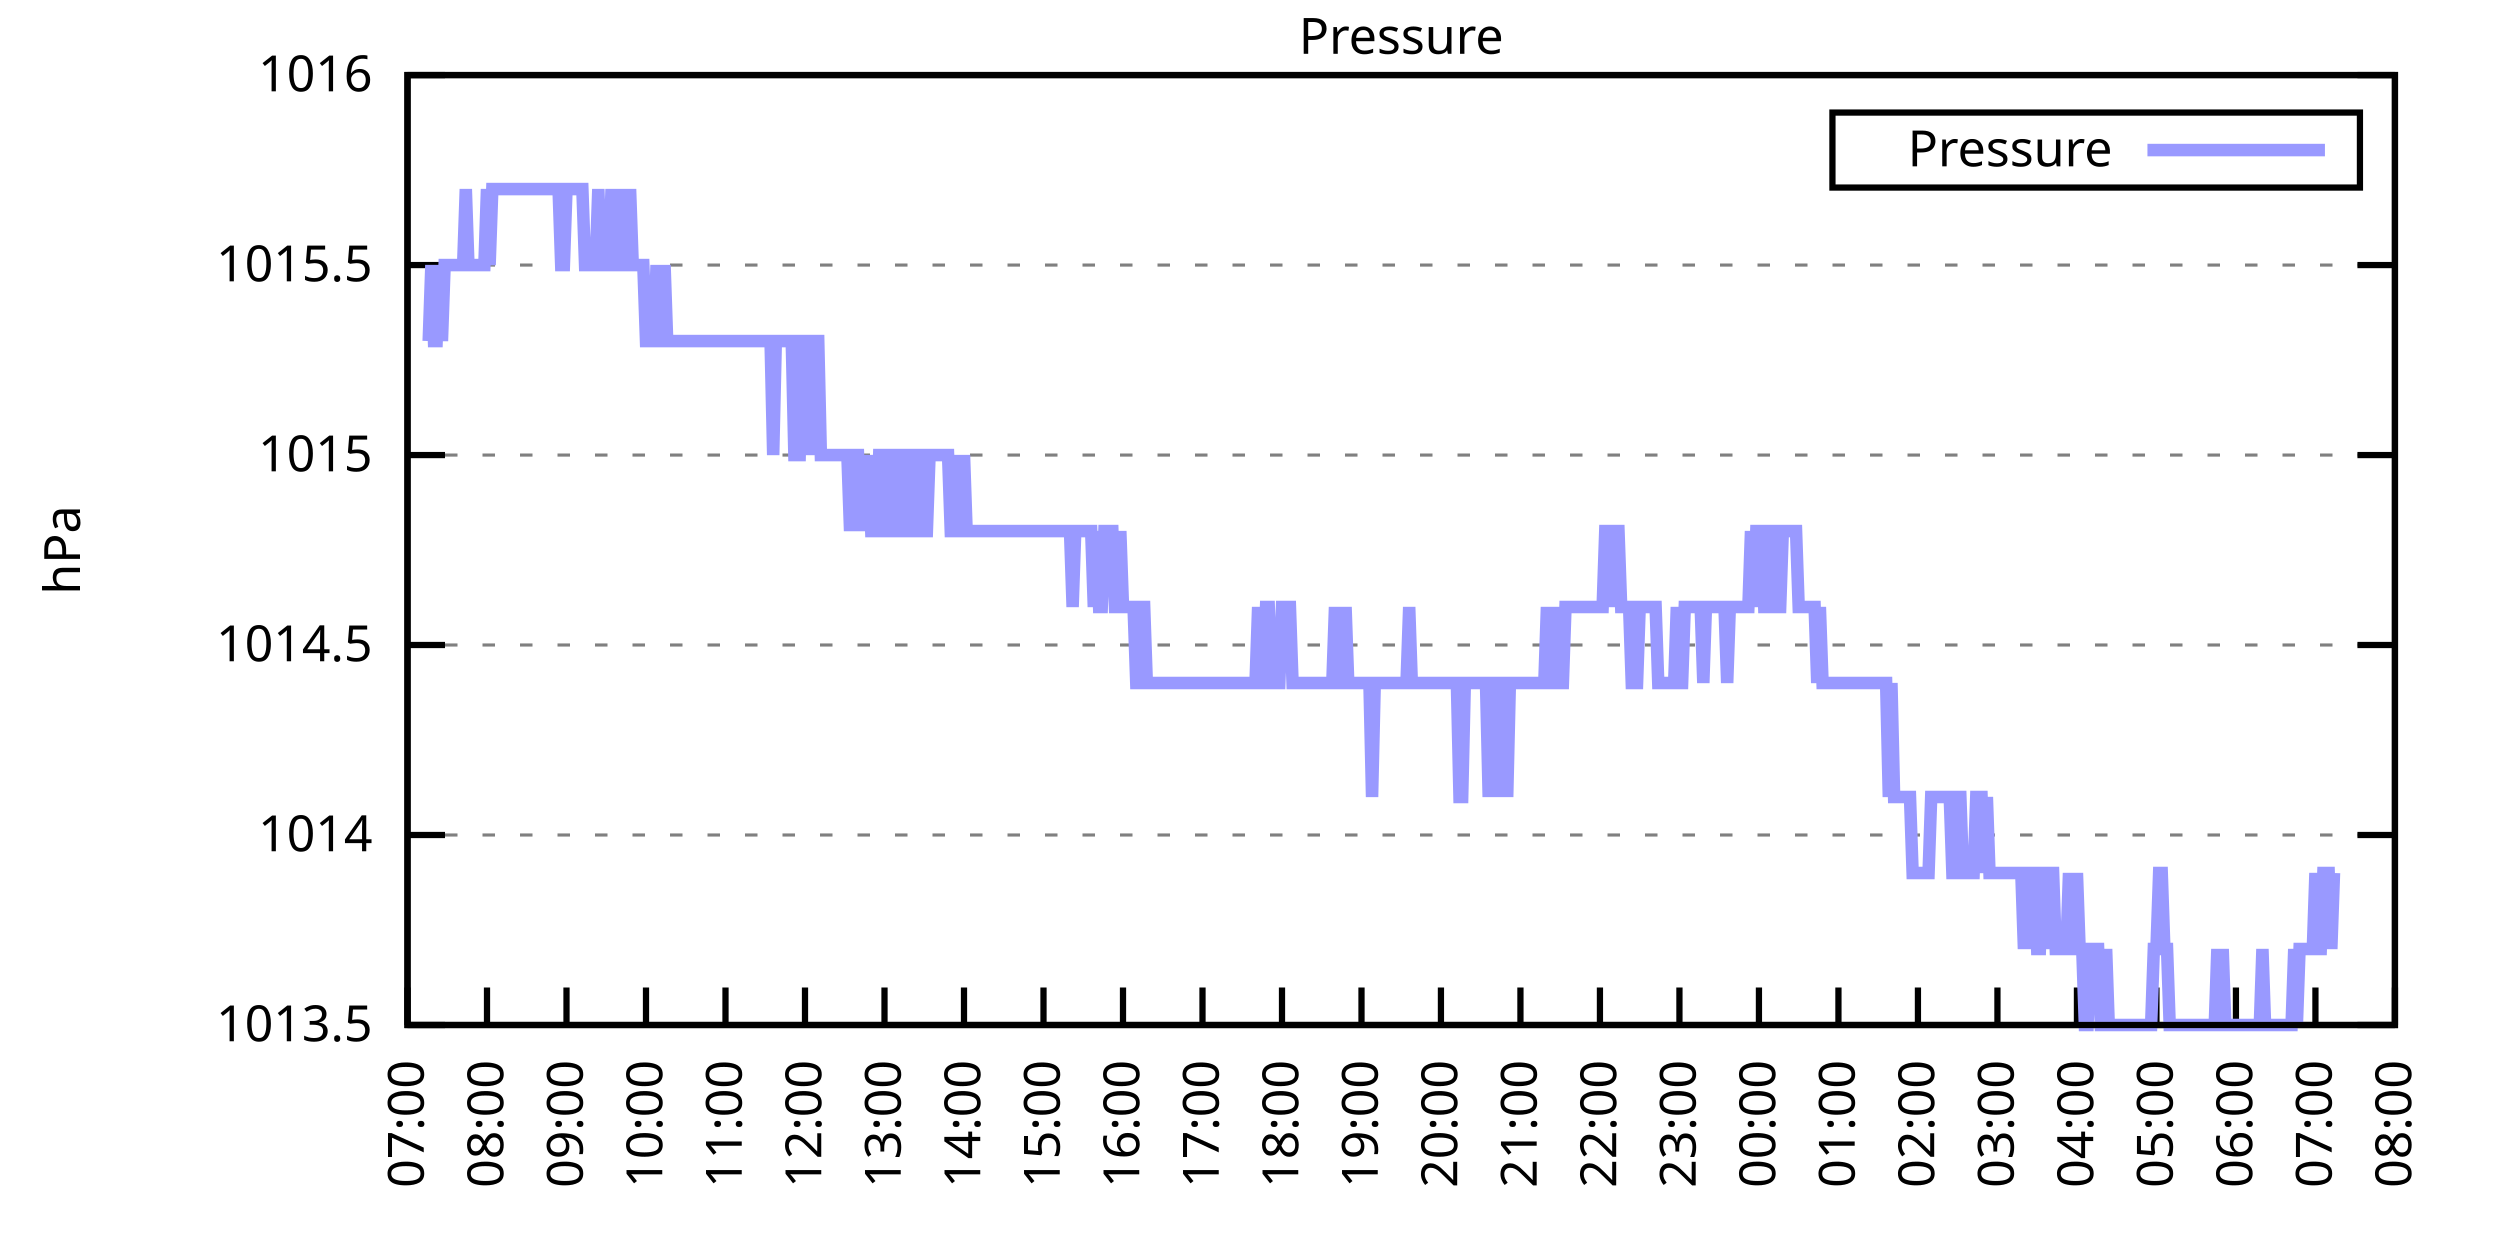
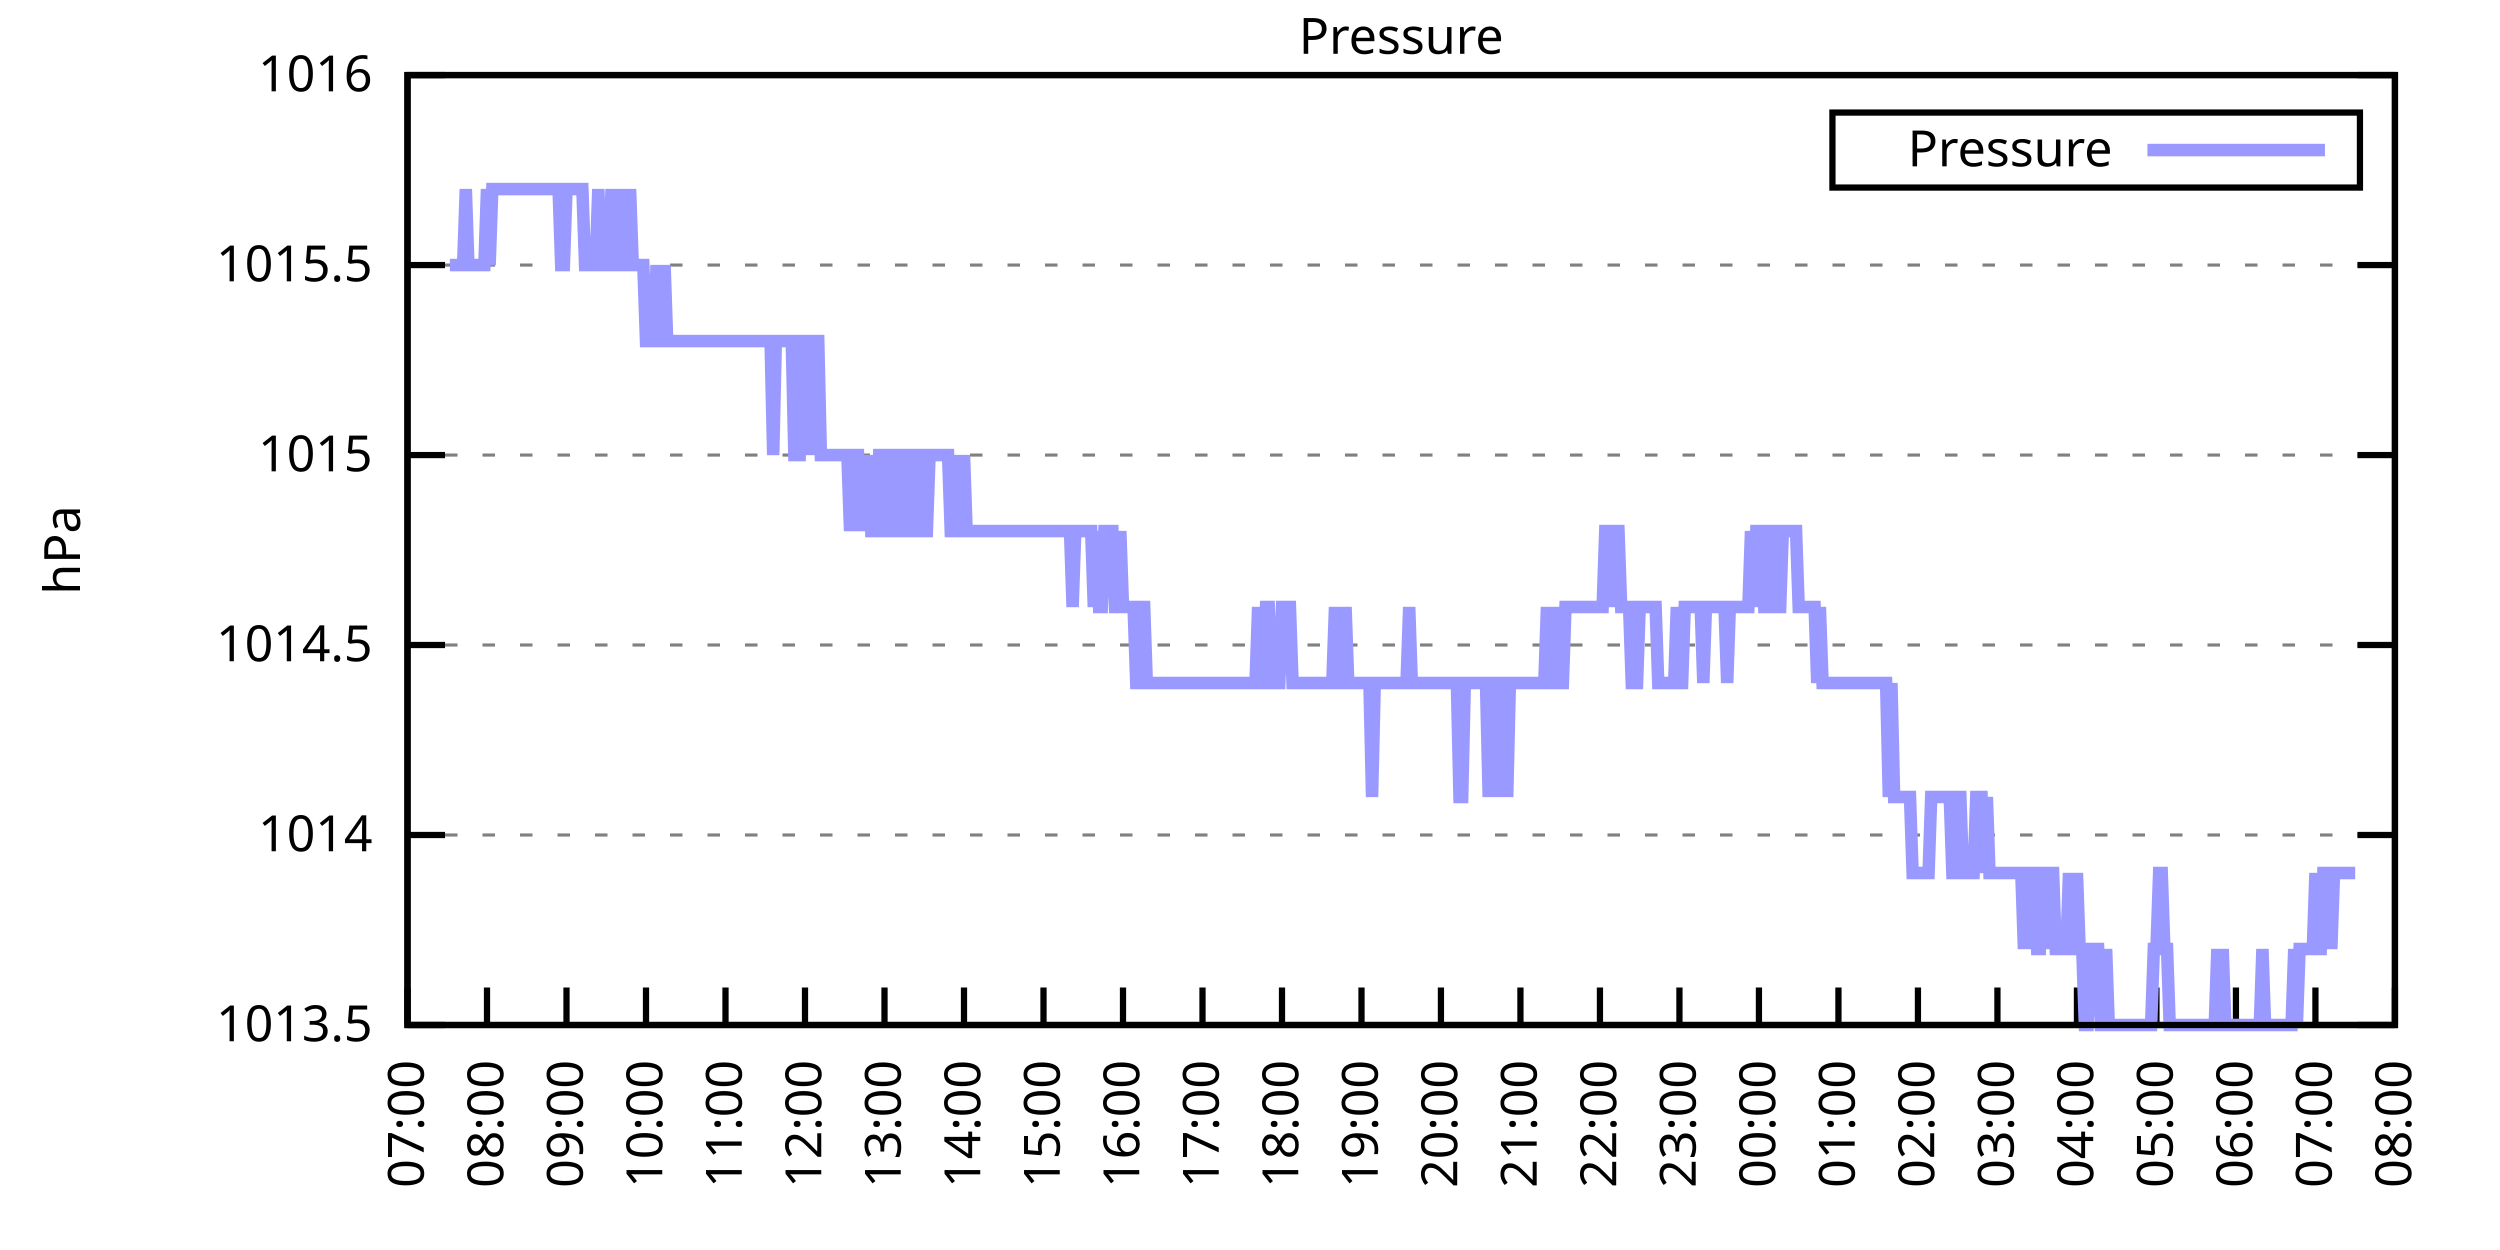
<svg xmlns="http://www.w3.org/2000/svg" xmlns:xlink="http://www.w3.org/1999/xlink" width="400" height="200" viewBox="0 0 400 200">
  <g id="gnuplot_canvas">
    <rect x="0" y="0" width="400" height="200" fill="none" />
    <defs>
      <circle id="gpDot" r="0.5" stroke-width="0.5" stroke="currentColor" />
      <path id="gpPt0" stroke-width="0.333" stroke="currentColor" d="M-1,0 h2 M0,-1 v2" />
      <path id="gpPt1" stroke-width="0.333" stroke="currentColor" d="M-1,-1 L1,1 M1,-1 L-1,1" />
      <path id="gpPt2" stroke-width="0.333" stroke="currentColor" d="M-1,0 L1,0 M0,-1 L0,1 M-1,-1 L1,1 M-1,1 L1,-1" />
      <rect id="gpPt3" stroke-width="0.333" stroke="currentColor" x="-1" y="-1" width="2" height="2" />
      <rect id="gpPt4" stroke-width="0.333" stroke="currentColor" fill="currentColor" x="-1" y="-1" width="2" height="2" />
      <circle id="gpPt5" stroke-width="0.333" stroke="currentColor" cx="0" cy="0" r="1" />
      <use xlink:href="#gpPt5" id="gpPt6" fill="currentColor" stroke="none" />
      <path id="gpPt7" stroke-width="0.333" stroke="currentColor" d="M0,-1.33 L-1.33,0.67 L1.33,0.67 z" />
      <use xlink:href="#gpPt7" id="gpPt8" fill="currentColor" stroke="none" />
      <use xlink:href="#gpPt7" id="gpPt9" stroke="currentColor" transform="rotate(180)" />
      <use xlink:href="#gpPt9" id="gpPt10" fill="currentColor" stroke="none" />
      <use xlink:href="#gpPt3" id="gpPt11" stroke="currentColor" transform="rotate(45)" />
      <use xlink:href="#gpPt11" id="gpPt12" fill="currentColor" stroke="none" />
      <path id="gpPt13" stroke-width="0.333" stroke="currentColor" d="M0,1.330 L1.265,0.411 L0.782,-1.067 L-0.782,-1.076 L-1.265,0.411 z" />
      <use xlink:href="#gpPt13" id="gpPt14" fill="currentColor" stroke="none" />
      <filter id="textbox" filterUnits="objectBoundingBox" x="0" y="0" height="1" width="1">
        <feFlood flood-color="white" flood-opacity="1" result="bgnd" />
        <feComposite in="SourceGraphic" in2="bgnd" operator="atop" />
      </filter>
      <filter id="greybox" filterUnits="objectBoundingBox" x="0" y="0" height="1" width="1">
        <feFlood flood-color="lightgrey" flood-opacity="1" result="grey" />
        <feComposite in="SourceGraphic" in2="grey" operator="atop" />
      </filter>
    </defs>
    <g fill="none" color="white" stroke="currentColor" stroke-width="1.00" stroke-linecap="butt" stroke-linejoin="miter">
</g>
    <g fill="none" color="black" stroke="currentColor" stroke-width="1.00" stroke-linecap="butt" stroke-linejoin="miter">
      <g stroke="none" shape-rendering="crispEdges">
        <polygon fill="rgb(255, 255, 255)" points="65.20,164.00 383.18,164.00 383.18,12.02 65.20,12.02 " />
      </g>
    </g>
    <g fill="none" color="black" stroke="currentColor" stroke-width="1.00" stroke-linecap="butt" stroke-linejoin="miter">
</g>
    <g fill="none" color="black" stroke="black" stroke-width="0.50" stroke-linecap="butt" stroke-linejoin="miter">
</g>
    <g fill="none" color="gray" stroke="currentColor" stroke-width="0.50" stroke-linecap="butt" stroke-linejoin="miter">
      <path stroke="gray" stroke-dasharray="2,4" class="gridline" d="M65.20,164.00 L383.19,164.00  " />
    </g>
    <g fill="none" color="gray" stroke="gray" stroke-width="1.00" stroke-linecap="butt" stroke-linejoin="miter">
</g>
    <g fill="none" color="black" stroke="currentColor" stroke-width="1.00" stroke-linecap="butt" stroke-linejoin="miter">
      <path stroke="black" d="M65.20,164.00 L71.20,164.00 M383.19,164.00 L377.19,164.00  " />
      <g transform="translate(59.60,166.60)" stroke="none" fill="black" font-family="Sans" font-size="8.00" text-anchor="end">
        <text>
          <tspan font-family="Sans"> 1013.5</tspan>
        </text>
      </g>
    </g>
    <g fill="none" color="black" stroke="currentColor" stroke-width="1.00" stroke-linecap="butt" stroke-linejoin="miter">
</g>
    <g fill="none" color="black" stroke="black" stroke-width="0.50" stroke-linecap="butt" stroke-linejoin="miter">
</g>
    <g fill="none" color="gray" stroke="currentColor" stroke-width="0.50" stroke-linecap="butt" stroke-linejoin="miter">
      <path stroke="gray" stroke-dasharray="2,4" class="gridline" d="M65.20,133.60 L383.19,133.60  " />
    </g>
    <g fill="none" color="gray" stroke="gray" stroke-width="1.00" stroke-linecap="butt" stroke-linejoin="miter">
</g>
    <g fill="none" color="black" stroke="currentColor" stroke-width="1.00" stroke-linecap="butt" stroke-linejoin="miter">
      <path stroke="black" d="M65.20,133.60 L71.20,133.60 M383.19,133.60 L377.19,133.60  " />
      <g transform="translate(59.60,136.20)" stroke="none" fill="black" font-family="Sans" font-size="8.00" text-anchor="end">
        <text>
          <tspan font-family="Sans"> 1014</tspan>
        </text>
      </g>
    </g>
    <g fill="none" color="black" stroke="currentColor" stroke-width="1.00" stroke-linecap="butt" stroke-linejoin="miter">
</g>
    <g fill="none" color="black" stroke="black" stroke-width="0.50" stroke-linecap="butt" stroke-linejoin="miter">
</g>
    <g fill="none" color="gray" stroke="currentColor" stroke-width="0.50" stroke-linecap="butt" stroke-linejoin="miter">
      <path stroke="gray" stroke-dasharray="2,4" class="gridline" d="M65.20,103.20 L383.19,103.20  " />
    </g>
    <g fill="none" color="gray" stroke="gray" stroke-width="1.00" stroke-linecap="butt" stroke-linejoin="miter">
</g>
    <g fill="none" color="black" stroke="currentColor" stroke-width="1.00" stroke-linecap="butt" stroke-linejoin="miter">
      <path stroke="black" d="M65.20,103.20 L71.20,103.20 M383.19,103.20 L377.19,103.20  " />
      <g transform="translate(59.60,105.80)" stroke="none" fill="black" font-family="Sans" font-size="8.00" text-anchor="end">
        <text>
          <tspan font-family="Sans"> 1014.5</tspan>
        </text>
      </g>
    </g>
    <g fill="none" color="black" stroke="currentColor" stroke-width="1.00" stroke-linecap="butt" stroke-linejoin="miter">
</g>
    <g fill="none" color="black" stroke="black" stroke-width="0.50" stroke-linecap="butt" stroke-linejoin="miter">
</g>
    <g fill="none" color="gray" stroke="currentColor" stroke-width="0.50" stroke-linecap="butt" stroke-linejoin="miter">
      <path stroke="gray" stroke-dasharray="2,4" class="gridline" d="M65.20,72.81 L383.19,72.81  " />
    </g>
    <g fill="none" color="gray" stroke="gray" stroke-width="1.00" stroke-linecap="butt" stroke-linejoin="miter">
</g>
    <g fill="none" color="black" stroke="currentColor" stroke-width="1.00" stroke-linecap="butt" stroke-linejoin="miter">
      <path stroke="black" d="M65.20,72.81 L71.20,72.81 M383.19,72.81 L377.19,72.81  " />
      <g transform="translate(59.60,75.41)" stroke="none" fill="black" font-family="Sans" font-size="8.00" text-anchor="end">
        <text>
          <tspan font-family="Sans"> 1015</tspan>
        </text>
      </g>
    </g>
    <g fill="none" color="black" stroke="currentColor" stroke-width="1.00" stroke-linecap="butt" stroke-linejoin="miter">
</g>
    <g fill="none" color="black" stroke="black" stroke-width="0.50" stroke-linecap="butt" stroke-linejoin="miter">
</g>
    <g fill="none" color="gray" stroke="currentColor" stroke-width="0.50" stroke-linecap="butt" stroke-linejoin="miter">
      <path stroke="gray" stroke-dasharray="2,4" class="gridline" d="M65.20,42.41 L383.19,42.41  " />
    </g>
    <g fill="none" color="gray" stroke="gray" stroke-width="1.00" stroke-linecap="butt" stroke-linejoin="miter">
</g>
    <g fill="none" color="black" stroke="currentColor" stroke-width="1.00" stroke-linecap="butt" stroke-linejoin="miter">
      <path stroke="black" d="M65.20,42.41 L71.20,42.41 M383.19,42.41 L377.19,42.41  " />
      <g transform="translate(59.60,45.01)" stroke="none" fill="black" font-family="Sans" font-size="8.00" text-anchor="end">
        <text>
          <tspan font-family="Sans"> 1015.5</tspan>
        </text>
      </g>
    </g>
    <g fill="none" color="black" stroke="currentColor" stroke-width="1.00" stroke-linecap="butt" stroke-linejoin="miter">
</g>
    <g fill="none" color="black" stroke="black" stroke-width="0.50" stroke-linecap="butt" stroke-linejoin="miter">
</g>
    <g fill="none" color="gray" stroke="currentColor" stroke-width="0.50" stroke-linecap="butt" stroke-linejoin="miter">
      <path stroke="gray" stroke-dasharray="2,4" class="gridline" d="M65.20,12.01 L383.19,12.01  " />
    </g>
    <g fill="none" color="gray" stroke="gray" stroke-width="1.00" stroke-linecap="butt" stroke-linejoin="miter">
</g>
    <g fill="none" color="black" stroke="currentColor" stroke-width="1.00" stroke-linecap="butt" stroke-linejoin="miter">
      <path stroke="black" d="M65.20,12.01 L71.20,12.01 M383.19,12.01 L377.19,12.01  " />
      <g transform="translate(59.60,14.61)" stroke="none" fill="black" font-family="Sans" font-size="8.00" text-anchor="end">
        <text>
          <tspan font-family="Sans"> 1016</tspan>
        </text>
      </g>
    </g>
    <g fill="none" color="black" stroke="currentColor" stroke-width="1.00" stroke-linecap="butt" stroke-linejoin="miter">
      <path stroke="black" d="M65.20,164.00 L65.20,158.00  " />
      <g transform="translate(67.80,169.60) rotate(270.00)" stroke="none" fill="black" font-family="Sans" font-size="8.00" text-anchor="end">
        <text>
          <tspan font-family="Sans">07:00</tspan>
        </text>
      </g>
    </g>
    <g fill="none" color="black" stroke="currentColor" stroke-width="1.00" stroke-linecap="butt" stroke-linejoin="miter">
      <path stroke="black" d="M77.92,164.00 L77.92,158.00  " />
      <g transform="translate(80.52,169.60) rotate(270.00)" stroke="none" fill="black" font-family="Sans" font-size="8.00" text-anchor="end">
        <text>
          <tspan font-family="Sans">08:00</tspan>
        </text>
      </g>
    </g>
    <g fill="none" color="black" stroke="currentColor" stroke-width="1.00" stroke-linecap="butt" stroke-linejoin="miter">
      <path stroke="black" d="M90.64,164.00 L90.64,158.00  " />
      <g transform="translate(93.24,169.60) rotate(270.00)" stroke="none" fill="black" font-family="Sans" font-size="8.00" text-anchor="end">
        <text>
          <tspan font-family="Sans">09:00</tspan>
        </text>
      </g>
    </g>
    <g fill="none" color="black" stroke="currentColor" stroke-width="1.00" stroke-linecap="butt" stroke-linejoin="miter">
      <path stroke="black" d="M103.36,164.00 L103.36,158.00  " />
      <g transform="translate(105.96,169.60) rotate(270.00)" stroke="none" fill="black" font-family="Sans" font-size="8.00" text-anchor="end">
        <text>
          <tspan font-family="Sans">10:00</tspan>
        </text>
      </g>
    </g>
    <g fill="none" color="black" stroke="currentColor" stroke-width="1.00" stroke-linecap="butt" stroke-linejoin="miter">
      <path stroke="black" d="M116.08,164.00 L116.08,158.00  " />
      <g transform="translate(118.68,169.60) rotate(270.00)" stroke="none" fill="black" font-family="Sans" font-size="8.00" text-anchor="end">
        <text>
          <tspan font-family="Sans">11:00</tspan>
        </text>
      </g>
    </g>
    <g fill="none" color="black" stroke="currentColor" stroke-width="1.00" stroke-linecap="butt" stroke-linejoin="miter">
      <path stroke="black" d="M128.80,164.00 L128.80,158.00  " />
      <g transform="translate(131.40,169.60) rotate(270.00)" stroke="none" fill="black" font-family="Sans" font-size="8.00" text-anchor="end">
        <text>
          <tspan font-family="Sans">12:00</tspan>
        </text>
      </g>
    </g>
    <g fill="none" color="black" stroke="currentColor" stroke-width="1.00" stroke-linecap="butt" stroke-linejoin="miter">
      <path stroke="black" d="M141.52,164.00 L141.52,158.00  " />
      <g transform="translate(144.12,169.60) rotate(270.00)" stroke="none" fill="black" font-family="Sans" font-size="8.00" text-anchor="end">
        <text>
          <tspan font-family="Sans">13:00</tspan>
        </text>
      </g>
    </g>
    <g fill="none" color="black" stroke="currentColor" stroke-width="1.00" stroke-linecap="butt" stroke-linejoin="miter">
      <path stroke="black" d="M154.24,164.00 L154.24,158.00  " />
      <g transform="translate(156.84,169.60) rotate(270.00)" stroke="none" fill="black" font-family="Sans" font-size="8.00" text-anchor="end">
        <text>
          <tspan font-family="Sans">14:00</tspan>
        </text>
      </g>
    </g>
    <g fill="none" color="black" stroke="currentColor" stroke-width="1.00" stroke-linecap="butt" stroke-linejoin="miter">
      <path stroke="black" d="M166.96,164.00 L166.96,158.00  " />
      <g transform="translate(169.56,169.60) rotate(270.00)" stroke="none" fill="black" font-family="Sans" font-size="8.00" text-anchor="end">
        <text>
          <tspan font-family="Sans">15:00</tspan>
        </text>
      </g>
    </g>
    <g fill="none" color="black" stroke="currentColor" stroke-width="1.00" stroke-linecap="butt" stroke-linejoin="miter">
      <path stroke="black" d="M179.68,164.00 L179.68,158.00  " />
      <g transform="translate(182.28,169.60) rotate(270.00)" stroke="none" fill="black" font-family="Sans" font-size="8.00" text-anchor="end">
        <text>
          <tspan font-family="Sans">16:00</tspan>
        </text>
      </g>
    </g>
    <g fill="none" color="black" stroke="currentColor" stroke-width="1.00" stroke-linecap="butt" stroke-linejoin="miter">
      <path stroke="black" d="M192.40,164.00 L192.40,158.00  " />
      <g transform="translate(195.00,169.60) rotate(270.00)" stroke="none" fill="black" font-family="Sans" font-size="8.00" text-anchor="end">
        <text>
          <tspan font-family="Sans">17:00</tspan>
        </text>
      </g>
    </g>
    <g fill="none" color="black" stroke="currentColor" stroke-width="1.00" stroke-linecap="butt" stroke-linejoin="miter">
      <path stroke="black" d="M205.12,164.00 L205.12,158.00  " />
      <g transform="translate(207.72,169.60) rotate(270.00)" stroke="none" fill="black" font-family="Sans" font-size="8.00" text-anchor="end">
        <text>
          <tspan font-family="Sans">18:00</tspan>
        </text>
      </g>
    </g>
    <g fill="none" color="black" stroke="currentColor" stroke-width="1.00" stroke-linecap="butt" stroke-linejoin="miter">
      <path stroke="black" d="M217.84,164.00 L217.84,158.00  " />
      <g transform="translate(220.44,169.60) rotate(270.00)" stroke="none" fill="black" font-family="Sans" font-size="8.00" text-anchor="end">
        <text>
          <tspan font-family="Sans">19:00</tspan>
        </text>
      </g>
    </g>
    <g fill="none" color="black" stroke="currentColor" stroke-width="1.00" stroke-linecap="butt" stroke-linejoin="miter">
      <path stroke="black" d="M230.55,164.00 L230.55,158.00  " />
      <g transform="translate(233.15,169.60) rotate(270.00)" stroke="none" fill="black" font-family="Sans" font-size="8.00" text-anchor="end">
        <text>
          <tspan font-family="Sans">20:00</tspan>
        </text>
      </g>
    </g>
    <g fill="none" color="black" stroke="currentColor" stroke-width="1.00" stroke-linecap="butt" stroke-linejoin="miter">
      <path stroke="black" d="M243.27,164.00 L243.27,158.00  " />
      <g transform="translate(245.87,169.60) rotate(270.00)" stroke="none" fill="black" font-family="Sans" font-size="8.00" text-anchor="end">
        <text>
          <tspan font-family="Sans">21:00</tspan>
        </text>
      </g>
    </g>
    <g fill="none" color="black" stroke="currentColor" stroke-width="1.00" stroke-linecap="butt" stroke-linejoin="miter">
      <path stroke="black" d="M255.99,164.00 L255.99,158.00  " />
      <g transform="translate(258.59,169.60) rotate(270.00)" stroke="none" fill="black" font-family="Sans" font-size="8.00" text-anchor="end">
        <text>
          <tspan font-family="Sans">22:00</tspan>
        </text>
      </g>
    </g>
    <g fill="none" color="black" stroke="currentColor" stroke-width="1.00" stroke-linecap="butt" stroke-linejoin="miter">
      <path stroke="black" d="M268.71,164.00 L268.71,158.00  " />
      <g transform="translate(271.31,169.60) rotate(270.00)" stroke="none" fill="black" font-family="Sans" font-size="8.00" text-anchor="end">
        <text>
          <tspan font-family="Sans">23:00</tspan>
        </text>
      </g>
    </g>
    <g fill="none" color="black" stroke="currentColor" stroke-width="1.00" stroke-linecap="butt" stroke-linejoin="miter">
      <path stroke="black" d="M281.43,164.00 L281.43,158.00  " />
      <g transform="translate(284.03,169.60) rotate(270.00)" stroke="none" fill="black" font-family="Sans" font-size="8.00" text-anchor="end">
        <text>
          <tspan font-family="Sans">00:00</tspan>
        </text>
      </g>
    </g>
    <g fill="none" color="black" stroke="currentColor" stroke-width="1.00" stroke-linecap="butt" stroke-linejoin="miter">
      <path stroke="black" d="M294.15,164.00 L294.15,158.00  " />
      <g transform="translate(296.75,169.60) rotate(270.00)" stroke="none" fill="black" font-family="Sans" font-size="8.00" text-anchor="end">
        <text>
          <tspan font-family="Sans">01:00</tspan>
        </text>
      </g>
    </g>
    <g fill="none" color="black" stroke="currentColor" stroke-width="1.00" stroke-linecap="butt" stroke-linejoin="miter">
      <path stroke="black" d="M306.87,164.00 L306.87,158.00  " />
      <g transform="translate(309.47,169.60) rotate(270.00)" stroke="none" fill="black" font-family="Sans" font-size="8.00" text-anchor="end">
        <text>
          <tspan font-family="Sans">02:00</tspan>
        </text>
      </g>
    </g>
    <g fill="none" color="black" stroke="currentColor" stroke-width="1.00" stroke-linecap="butt" stroke-linejoin="miter">
      <path stroke="black" d="M319.59,164.00 L319.59,158.00  " />
      <g transform="translate(322.19,169.60) rotate(270.00)" stroke="none" fill="black" font-family="Sans" font-size="8.00" text-anchor="end">
        <text>
          <tspan font-family="Sans">03:00</tspan>
        </text>
      </g>
    </g>
    <g fill="none" color="black" stroke="currentColor" stroke-width="1.00" stroke-linecap="butt" stroke-linejoin="miter">
      <path stroke="black" d="M332.31,164.00 L332.31,158.00  " />
      <g transform="translate(334.91,169.60) rotate(270.00)" stroke="none" fill="black" font-family="Sans" font-size="8.00" text-anchor="end">
        <text>
          <tspan font-family="Sans">04:00</tspan>
        </text>
      </g>
    </g>
    <g fill="none" color="black" stroke="currentColor" stroke-width="1.00" stroke-linecap="butt" stroke-linejoin="miter">
      <path stroke="black" d="M345.03,164.00 L345.03,158.00  " />
      <g transform="translate(347.63,169.60) rotate(270.00)" stroke="none" fill="black" font-family="Sans" font-size="8.00" text-anchor="end">
        <text>
          <tspan font-family="Sans">05:00</tspan>
        </text>
      </g>
    </g>
    <g fill="none" color="black" stroke="currentColor" stroke-width="1.00" stroke-linecap="butt" stroke-linejoin="miter">
      <path stroke="black" d="M357.75,164.00 L357.75,158.00  " />
      <g transform="translate(360.35,169.60) rotate(270.00)" stroke="none" fill="black" font-family="Sans" font-size="8.00" text-anchor="end">
        <text>
          <tspan font-family="Sans">06:00</tspan>
        </text>
      </g>
    </g>
    <g fill="none" color="black" stroke="currentColor" stroke-width="1.00" stroke-linecap="butt" stroke-linejoin="miter">
      <path stroke="black" d="M370.47,164.00 L370.47,158.00  " />
      <g transform="translate(373.07,169.60) rotate(270.00)" stroke="none" fill="black" font-family="Sans" font-size="8.00" text-anchor="end">
        <text>
          <tspan font-family="Sans">07:00</tspan>
        </text>
      </g>
    </g>
    <g fill="none" color="black" stroke="currentColor" stroke-width="1.00" stroke-linecap="butt" stroke-linejoin="miter">
      <path stroke="black" d="M383.19,164.00 L383.19,158.00  " />
      <g transform="translate(385.79,169.60) rotate(270.00)" stroke="none" fill="black" font-family="Sans" font-size="8.00" text-anchor="end">
        <text>
          <tspan font-family="Sans">08:00</tspan>
        </text>
      </g>
    </g>
    <g fill="none" color="black" stroke="currentColor" stroke-width="1.00" stroke-linecap="butt" stroke-linejoin="miter">
</g>
    <g fill="none" color="black" stroke="currentColor" stroke-width="1.00" stroke-linecap="butt" stroke-linejoin="miter">
      <path stroke="black" d="M65.20,12.01 L65.20,164.00 L383.19,164.00 L383.19,12.01 L65.20,12.01 Z  " />
    </g>
    <g fill="none" color="black" stroke="currentColor" stroke-width="1.00" stroke-linecap="butt" stroke-linejoin="miter">
</g>
    <g fill="none" color="black" stroke="currentColor" stroke-width="1.00" stroke-linecap="butt" stroke-linejoin="miter">
      <path stroke="black" d="M293.19,30.01 L293.19,18.01 L377.59,18.01 L377.59,30.01 L293.19,30.01 Z  " />
    </g>
    <g id="Pressure_plot_1">
      <g fill="none" color="white" stroke="black" stroke-width="2.00" stroke-linecap="butt" stroke-linejoin="miter">
</g>
      <g fill="none" color="black" stroke="currentColor" stroke-width="2.00" stroke-linecap="butt" stroke-linejoin="miter">
        <g transform="translate(337.99,26.61)" stroke="none" fill="black" font-family="Sans" font-size="8.00" text-anchor="end">
          <text>
            <tspan font-family="Sans">Pressure</tspan>
          </text>
        </g>
      </g>
      <g fill="none" color="black" stroke="currentColor" stroke-width="2.00" stroke-linecap="butt" stroke-linejoin="miter">
-         <path stroke="rgb(153, 153, 255)" d="M343.59,24.01 L371.99,24.01 M68.59,54.57 L69.02,42.41 L69.44,54.57 L69.86,54.57 L70.29,42.41 L70.71,54.57   L71.14,42.41 L71.56,42.41 L71.98,42.41 L72.41,42.41 L72.83,42.41 L73.26,42.41 L73.68,42.41 L74.10,42.41   L74.53,30.25 L74.95,42.41 L75.38,42.41 L75.80,42.41 L76.22,42.41 L76.65,42.41 L77.07,42.41 L77.50,42.41   L77.92,30.25 L78.34,42.41 L78.77,30.25 L79.19,30.25 L79.62,30.25 L80.04,30.25 L80.46,30.25 L80.89,30.25   L81.31,30.25 L81.74,30.25 L82.16,30.25 L82.58,30.25 L83.01,30.25 L83.43,30.25 L83.86,30.25 L84.28,30.25   L84.70,30.25 L85.13,30.25 L85.55,30.25 L85.98,30.25 L86.40,30.25 L86.82,30.25 L87.25,30.25 L87.67,30.25   L88.10,30.25 L88.52,30.25 L88.94,30.25 L89.37,30.25 L89.79,42.41 L90.22,42.41 L90.64,30.25 L91.06,30.25   L91.49,30.25 L91.91,30.25 L92.34,30.25 L92.76,30.25 L93.18,30.25 L93.61,42.41 L94.03,42.41 L94.46,42.41   L94.88,42.41 L95.30,42.41 L95.73,30.25 L96.15,42.41 L96.58,42.41 L97.00,42.41 L97.42,42.41 L97.85,30.25   L98.27,42.41 L98.69,30.25 L99.12,42.41 L99.54,42.41 L99.97,30.25 L100.39,42.41 L100.81,30.25 L101.24,42.41   L101.66,42.41 L102.09,42.41 L102.51,42.41 L102.93,42.41 L103.36,54.57 L103.78,54.57 L104.21,54.57 L104.63,54.57   L105.05,42.41 L105.48,54.57 L105.90,54.57 L106.33,42.41 L106.75,54.57 L107.17,54.57 L107.60,54.57 L108.02,54.57   L108.45,54.57 L108.87,54.57 L109.29,54.57 L109.72,54.57 L110.14,54.57 L110.57,54.57 L110.99,54.57 L111.41,54.57   L111.84,54.57 L112.26,54.57 L112.69,54.57 L113.11,54.57 L113.53,54.57 L113.96,54.57 L114.38,54.57 L114.81,54.57   L115.23,54.57 L115.65,54.57 L116.08,54.57 L116.50,54.57 L116.93,54.57 L117.35,54.57 L117.77,54.57 L118.20,54.57   L118.62,54.57 L119.05,54.57 L119.47,54.57 L119.89,54.57 L120.32,54.57 L120.74,54.57 L121.17,54.57 L121.59,54.57   L122.01,54.57 L122.44,54.57 L122.86,54.57 L123.29,54.57 L123.71,72.81 L124.13,54.57 L124.56,54.57 L124.98,54.57   L125.41,54.57 L125.83,54.57 L126.25,54.57 L126.68,54.57 L127.10,72.81 L127.53,72.81 L127.95,72.81 L128.37,54.57   L128.80,54.57 L129.22,72.81 L129.65,54.57 L130.07,72.81 L130.49,54.57 L130.92,54.57 L131.34,72.81 L131.77,72.81   L132.19,72.81 L132.61,72.81 L133.04,72.81 L133.46,72.81 L133.89,72.81 L134.31,72.81 L134.73,72.81 L135.16,72.81   L135.58,72.81 L136.01,84.97 L136.43,72.81 L136.85,72.81 L137.28,72.81 L137.70,84.97 L138.13,72.81 L138.55,84.97   L138.97,72.81 L139.40,84.97 L139.82,84.97 L140.25,84.97 L140.67,72.81 L141.09,72.81 L141.52,84.97 L141.94,84.97   L142.37,72.81 L142.79,72.81 L143.21,72.81 L143.64,84.97 L144.06,84.97 L144.49,72.81 L144.91,72.81 L145.33,72.81   L145.76,84.97 L146.18,84.97 L146.61,72.81 L147.03,72.81 L147.45,72.81 L147.88,84.97 L148.30,84.97 L148.73,72.81   L149.15,72.81 L149.57,72.81 L150.00,72.81 L150.42,72.81 L150.85,72.81 L151.27,72.81 L151.69,72.81 L152.12,84.97   L152.54,84.97 L152.97,72.81 L153.39,84.97 L153.81,84.97 L154.24,72.81 L154.66,84.97 L155.09,84.97 L155.51,84.97   L155.93,84.97 L156.36,84.97 L156.78,84.97 L157.21,84.97 L157.63,84.97 L158.05,84.97 L158.48,84.97 L158.90,84.97   L159.33,84.97 L159.75,84.97 L160.17,84.97 L160.60,84.97 L161.02,84.97 L161.44,84.97 L161.87,84.97 L162.29,84.97   L162.72,84.97 L163.14,84.97 L163.56,84.97 L163.99,84.97 L164.41,84.97 L164.84,84.97 L165.26,84.97 L165.68,84.97   L166.11,84.97 L166.53,84.97 L166.96,84.97 L167.38,84.97 L167.80,84.97 L168.23,84.97 L168.65,84.97 L169.08,84.97   L169.50,84.97 L169.92,84.97 L170.35,84.97 L170.77,84.97 L171.20,84.97 L171.62,97.12 L172.04,84.97 L172.47,84.97   L172.89,84.97 L173.32,84.97 L173.74,84.97 L174.16,84.97 L174.59,84.97 L175.01,97.12 L175.44,84.97 L175.86,97.12   L176.28,97.12 L176.71,84.97 L177.13,84.97 L177.56,84.97 L177.98,84.97 L178.40,97.12 L178.83,97.12 L179.25,84.97   L179.68,97.12 L180.10,97.12 L180.52,97.12 L180.95,97.12 L181.37,97.12 L181.80,109.28 L182.22,109.28 L182.64,97.12   L183.07,97.12 L183.49,109.28 L183.92,109.28 L184.34,109.28 L184.76,109.28 L185.19,109.28 L185.61,109.28 L186.04,109.28   L186.46,109.28 L186.88,109.28 L187.31,109.28 L187.73,109.28 L188.16,109.28 L188.58,109.28 L189.00,109.28 L189.43,109.28   L189.85,109.28 L190.28,109.28 L190.70,109.28 L191.12,109.28 L191.55,109.28 L191.97,109.28 L192.40,109.28 L192.82,109.28   L193.24,109.28 L193.67,109.28 L194.09,109.28 L194.52,109.28 L194.94,109.28 L195.36,109.28 L195.79,109.28 L196.21,109.28   L196.64,109.28 L197.06,109.28 L197.48,109.28 L197.91,109.28 L198.33,109.28 L198.76,109.28 L199.18,109.28 L199.60,109.28   L200.03,109.28 L200.45,109.28 L200.88,109.28 L201.30,97.12 L201.72,109.28 L202.15,109.28 L202.57,97.12 L203.00,97.12   L203.42,109.28 L203.84,109.28 L204.27,109.28 L204.69,109.28 L205.12,97.12 L205.54,97.12 L205.96,97.12 L206.39,97.12   L206.81,109.28 L207.24,109.28 L207.66,109.28 L208.08,109.28 L208.51,109.28 L208.93,109.28 L209.36,109.28 L209.78,109.28   L210.20,109.28 L210.63,109.28 L211.05,109.28 L211.48,109.28 L211.90,109.28 L212.32,109.28 L212.75,109.28 L213.17,109.28   L213.60,97.12 L214.02,109.28 L214.44,109.28 L214.87,109.28 L215.29,97.12 L215.72,109.28 L216.14,109.28 L216.56,109.28   L216.99,109.28 L217.41,109.28 L217.84,109.28 L218.26,109.28 L218.68,109.28 L219.11,109.28 L219.53,127.52 L219.96,109.28   L220.38,109.28 L220.80,109.28 L221.23,109.28 L221.65,109.28 L222.08,109.28 L222.50,109.28 L222.92,109.28 L223.35,109.28   L223.77,109.28 L224.20,109.28 L224.62,109.28 L225.04,109.28 L225.47,97.12 L225.89,109.28 L226.31,109.28 L226.74,109.28   L227.16,109.28 L227.59,109.28 L228.01,109.28 L228.43,109.28 L228.86,109.28 L229.28,109.28 L229.71,109.28 L230.13,109.28   L230.55,109.28 L230.98,109.28 L231.40,109.28 L231.83,109.28 L232.25,109.28 L232.67,109.28 L233.10,109.28 L233.52,127.52   L233.95,127.52 L234.37,109.28 L234.79,109.28 L235.22,109.28 L235.64,109.28 L236.07,109.28 L236.49,109.28 L236.91,109.28   L237.34,109.28 L237.76,109.28 L238.19,127.52 L238.61,109.28 L239.03,109.28 L239.46,109.28 L239.88,127.52 L240.31,109.28   L240.73,109.28 L241.15,127.52 L241.58,109.28 L242.00,109.28 L242.43,109.28 L242.85,109.28 L243.27,109.28 L243.70,109.28   L244.12,109.28 L244.55,109.28 L244.97,109.28 L245.39,109.28 L245.82,109.28 L246.24,109.28 L246.67,109.28 L247.09,109.28   L247.51,97.12 L247.94,109.28 L248.36,109.28 L248.79,97.12 L249.21,109.28 L249.63,109.28 L250.06,109.28 L250.48,97.12   L250.91,97.12 L251.33,97.12 L251.75,97.12 L252.18,97.12 L252.60,97.12 L253.03,97.12 L253.45,97.12 L253.87,97.12   L254.30,97.12 L254.72,97.12 L255.15,97.12 L255.57,97.12 L255.99,97.12 L256.42,97.12 L256.84,84.97 L257.27,84.97   L257.69,84.97 L258.11,97.12 L258.54,84.97 L258.96,84.97 L259.39,97.12 L259.81,97.12 L260.23,97.12 L260.66,97.12   L261.08,109.28 L261.51,109.28 L261.93,109.28 L262.35,97.12 L262.78,97.12 L263.20,97.12 L263.63,97.12 L264.05,97.12   L264.47,97.12 L264.90,97.12 L265.32,109.28 L265.75,109.28 L266.17,109.28 L266.59,109.28 L267.02,109.28 L267.44,109.28   L267.87,109.28 L268.29,97.12 L268.71,109.28 L269.14,109.28 L269.56,97.12 L269.99,97.12 L270.41,97.12 L270.83,97.12   L271.26,97.12 L271.68,97.12 L272.11,97.12 L272.53,109.28 L272.95,97.12 L273.38,97.12 L273.80,97.12 L274.23,97.12   L274.65,97.12 L275.07,97.12 L275.50,97.12 L275.92,97.12 L276.35,109.28 L276.77,97.12 L277.19,97.12 L277.62,97.12   L278.04,97.12 L278.47,97.12 L278.89,97.12 L279.31,97.12 L279.74,97.12 L280.16,84.97 L280.59,97.12 L281.01,84.97   L281.43,84.97 L281.86,84.97 L282.28,97.12 L282.71,97.12 L283.13,97.12 L283.55,84.97 L283.98,84.97 L284.40,97.12   L284.83,97.12 L285.25,84.97 L285.67,84.97 L286.10,84.97 L286.52,84.97 L286.95,84.97 L287.37,84.97 L287.79,97.12   L288.22,97.12 L288.64,97.12 L289.06,97.12 L289.49,97.12 L289.91,97.12 L290.34,97.12 L290.76,109.28 L291.18,97.12   L291.61,109.28 L292.03,109.28 L292.46,109.28 L292.88,109.28 L293.30,109.28 L293.73,109.28 L294.15,109.28 L294.58,109.28   L295.00,109.28 L295.42,109.28 L295.85,109.28 L296.27,109.28 L296.70,109.28 L297.12,109.28 L297.54,109.28 L297.97,109.28   L298.39,109.28 L298.82,109.28 L299.24,109.28 L299.66,109.28 L300.09,109.28 L300.51,109.28 L300.94,109.28 L301.36,109.28   L301.78,109.28 L302.21,127.52 L302.63,109.28 L303.06,127.52 L303.48,127.52 L303.90,127.52 L304.33,127.52 L304.75,127.52   L305.18,127.52 L305.60,127.52 L306.02,139.68 L306.45,139.68 L306.87,139.68 L307.30,139.68 L307.72,139.68 L308.14,139.68   L308.57,139.68 L308.99,127.52 L309.42,127.52 L309.84,127.52 L310.26,127.52 L310.69,127.52 L311.11,127.52 L311.54,127.52   L311.96,127.52 L312.38,139.68 L312.81,139.68 L313.23,127.52 L313.66,127.52 L314.08,139.68 L314.50,139.68 L314.93,139.68   L315.35,139.68 L315.78,139.68 L316.20,127.52 L316.62,127.52 L317.05,127.52 L317.47,139.68 L317.90,127.52 L318.32,139.68   L318.74,139.68 L319.17,139.68 L319.59,139.68 L320.02,139.68 L320.44,139.68 L320.86,139.68 L321.29,139.68 L321.71,139.68   L322.14,139.68 L322.56,139.68 L322.98,139.68 L323.41,139.68 L323.83,151.84 L324.26,139.68 L324.68,151.84 L325.10,139.68   L325.53,139.68 L325.95,151.84 L326.38,151.84 L326.80,139.68 L327.22,139.68 L327.65,151.84 L328.07,139.68 L328.50,139.68   L328.92,151.84 L329.34,151.84 L329.77,151.84 L330.19,151.84 L330.62,151.84 L331.04,139.68 L331.46,151.84 L331.89,151.84   L332.31,139.68 L332.74,151.84 L333.16,151.84 L333.58,164.00 L334.01,164.00 L334.43,151.84 L334.86,151.84 L335.28,151.84   L335.70,151.84 L336.13,164.00 L336.55,164.00 L336.98,151.84 L337.40,164.00 L337.82,164.00 L338.25,164.00 L338.67,164.00   L339.10,164.00 L339.52,164.00 L339.94,164.00 L340.37,164.00 L340.79,164.00 L341.22,164.00 L341.64,164.00 L342.06,164.00   L342.49,164.00 L342.91,164.00 L343.34,164.00 L343.76,164.00 L344.18,164.00 L344.61,151.84 L345.03,151.84 L345.46,139.68   L345.88,139.68 L346.30,151.84 L346.73,151.84 L347.15,164.00 L347.58,164.00 L348.00,164.00 L348.42,164.00 L348.85,164.00   L349.27,164.00 L349.70,164.00 L350.12,164.00 L350.54,164.00 L350.97,164.00 L351.39,164.00 L351.81,164.00 L352.24,164.00   L352.66,164.00 L353.09,164.00 L353.51,164.00 L353.93,164.00 L354.36,164.00 L354.78,151.84 L355.21,164.00 L355.63,151.84   L356.05,164.00 L356.48,164.00 L356.90,164.00 L357.33,164.00 L357.75,164.00 L358.17,164.00 L358.60,164.00 L359.02,164.00   L359.45,164.00 L359.87,164.00 L360.29,164.00 L360.72,164.00 L361.14,164.00 L361.57,164.00 L361.99,151.84 L362.41,164.00   L362.84,164.00 L363.26,164.00 L363.69,164.00 L364.11,164.00 L364.53,164.00 L364.96,164.00 L365.38,164.00 L365.81,164.00   L366.23,164.00 L366.65,164.00 L367.08,151.84 L367.50,164.00 L367.93,151.84 L368.35,151.84 L368.77,151.84 L369.20,151.84   L369.62,151.84 L370.05,151.84 L370.47,139.68 L370.89,151.84 L371.32,151.84 L371.74,139.68 L372.17,139.68 L372.59,139.68   L373.01,151.84 L373.44,139.68  " />
+         <path stroke="rgb(153, 153, 255)" d="M343.59,24.01 L371.99,24.01 M71.98,42.41 L72.41,42.41 L72.83,42.41 L73.26,42.41 L73.68,42.41 L74.10,42.41   L74.53,30.25 L74.95,42.41 L75.38,42.41 L75.80,42.41 L76.22,42.41 L76.65,42.41 L77.07,42.41 L77.50,42.41   L77.92,30.25 L78.34,42.41 L78.77,30.25 L79.19,30.25 L79.62,30.25 L80.04,30.25 L80.46,30.25 L80.89,30.25   L81.31,30.25 L81.74,30.25 L82.16,30.25 L82.58,30.25 L83.01,30.25 L83.43,30.25 L83.86,30.25 L84.28,30.25   L84.70,30.25 L85.13,30.25 L85.55,30.25 L85.98,30.25 L86.40,30.25 L86.82,30.25 L87.25,30.25 L87.67,30.25   L88.10,30.25 L88.52,30.25 L88.94,30.25 L89.37,30.25 L89.79,42.41 L90.22,42.41 L90.64,30.25 L91.06,30.25   L91.49,30.25 L91.91,30.25 L92.34,30.25 L92.76,30.25 L93.18,30.25 L93.61,42.41 L94.03,42.41 L94.46,42.41   L94.88,42.41 L95.30,42.41 L95.73,30.25 L96.15,42.41 L96.58,42.41 L97.00,42.41 L97.42,42.41 L97.85,30.25   L98.27,42.41 L98.69,30.25 L99.12,42.41 L99.54,42.41 L99.97,30.25 L100.39,42.41 L100.81,30.25 L101.24,42.41   L101.66,42.41 L102.09,42.41 L102.51,42.41 L102.93,42.41 L103.36,54.57 L103.78,54.57 L104.21,54.57 L104.63,54.57   L105.05,42.41 L105.48,54.57 L105.90,54.57 L106.33,42.41 L106.75,54.57 L107.17,54.57 L107.60,54.57 L108.02,54.57   L108.45,54.57 L108.87,54.57 L109.29,54.57 L109.72,54.57 L110.14,54.57 L110.57,54.57 L110.99,54.57 L111.41,54.57   L111.84,54.57 L112.26,54.57 L112.69,54.57 L113.11,54.57 L113.53,54.57 L113.96,54.57 L114.38,54.57 L114.81,54.57   L115.23,54.57 L115.65,54.57 L116.08,54.57 L116.50,54.57 L116.93,54.57 L117.35,54.57 L117.77,54.57 L118.20,54.57   L118.62,54.57 L119.05,54.57 L119.47,54.57 L119.89,54.57 L120.32,54.57 L120.74,54.57 L121.17,54.57 L121.59,54.57   L122.01,54.57 L122.44,54.57 L122.86,54.57 L123.29,54.57 L123.71,72.81 L124.13,54.57 L124.56,54.57 L124.98,54.57   L125.41,54.57 L125.83,54.57 L126.25,54.57 L126.68,54.57 L127.10,72.81 L127.53,72.81 L127.95,72.81 L128.37,54.57   L128.80,54.57 L129.22,72.81 L129.65,54.57 L130.07,72.81 L130.49,54.57 L130.92,54.57 L131.34,72.81 L131.77,72.81   L132.19,72.81 L132.61,72.81 L133.04,72.81 L133.46,72.81 L133.89,72.81 L134.31,72.81 L134.73,72.81 L135.16,72.81   L135.58,72.81 L136.01,84.97 L136.43,72.81 L136.85,72.81 L137.28,72.81 L137.70,84.97 L138.13,72.81 L138.55,84.97   L138.97,72.81 L139.40,84.97 L139.82,84.97 L140.25,84.97 L140.67,72.81 L141.09,72.81 L141.52,84.97 L141.94,84.97   L142.37,72.81 L142.79,72.81 L143.21,72.81 L143.64,84.97 L144.06,84.97 L144.49,72.81 L144.91,72.81 L145.33,72.81   L145.76,84.97 L146.18,84.97 L146.61,72.81 L147.03,72.81 L147.45,72.81 L147.88,84.97 L148.30,84.97 L148.73,72.81   L149.15,72.81 L149.57,72.81 L150.00,72.81 L150.42,72.81 L150.85,72.81 L151.27,72.81 L151.69,72.81 L152.12,84.97   L152.54,84.97 L152.97,72.81 L153.39,84.97 L153.81,84.97 L154.24,72.81 L154.66,84.97 L155.09,84.97 L155.51,84.97   L155.93,84.97 L156.36,84.97 L156.78,84.97 L157.21,84.97 L157.63,84.97 L158.05,84.97 L158.48,84.97 L158.90,84.97   L159.33,84.97 L159.75,84.97 L160.17,84.97 L160.60,84.97 L161.02,84.97 L161.44,84.97 L161.87,84.97 L162.29,84.97   L162.72,84.97 L163.14,84.97 L163.56,84.97 L163.99,84.97 L164.41,84.97 L164.84,84.97 L165.26,84.97 L165.68,84.97   L166.11,84.97 L166.53,84.97 L166.96,84.97 L167.38,84.97 L167.80,84.97 L168.23,84.97 L168.65,84.97 L169.08,84.97   L169.50,84.97 L169.92,84.97 L170.35,84.97 L170.77,84.97 L171.20,84.97 L171.62,97.12 L172.04,84.97 L172.47,84.97   L172.89,84.97 L173.32,84.97 L173.74,84.97 L174.16,84.97 L174.59,84.97 L175.01,97.12 L175.44,84.97 L175.86,97.12   L176.28,97.12 L176.71,84.97 L177.13,84.97 L177.56,84.97 L177.98,84.97 L178.40,97.12 L178.83,97.12 L179.25,84.97   L179.68,97.12 L180.10,97.12 L180.52,97.12 L180.95,97.12 L181.37,97.12 L181.80,109.28 L182.22,109.28 L182.64,97.12   L183.07,97.12 L183.49,109.28 L183.92,109.28 L184.34,109.28 L184.76,109.28 L185.19,109.28 L185.61,109.28 L186.04,109.28   L186.46,109.28 L186.88,109.28 L187.31,109.28 L187.73,109.28 L188.16,109.28 L188.58,109.28 L189.00,109.28 L189.43,109.28   L189.85,109.28 L190.28,109.28 L190.70,109.28 L191.12,109.28 L191.55,109.28 L191.97,109.28 L192.40,109.28 L192.82,109.28   L193.24,109.28 L193.67,109.28 L194.09,109.28 L194.52,109.28 L194.94,109.28 L195.36,109.28 L195.79,109.28 L196.21,109.28   L196.64,109.28 L197.06,109.28 L197.48,109.28 L197.91,109.28 L198.33,109.28 L198.76,109.28 L199.18,109.28 L199.60,109.28   L200.03,109.28 L200.45,109.28 L200.88,109.28 L201.30,97.12 L201.72,109.28 L202.15,109.28 L202.57,97.12 L203.00,97.12   L203.42,109.28 L203.84,109.28 L204.27,109.28 L204.69,109.28 L205.12,97.12 L205.54,97.12 L205.96,97.12 L206.39,97.12   L206.81,109.28 L207.24,109.28 L207.66,109.28 L208.08,109.28 L208.51,109.28 L208.93,109.28 L209.36,109.28 L209.78,109.28   L210.20,109.28 L210.63,109.28 L211.05,109.28 L211.48,109.28 L211.90,109.28 L212.32,109.28 L212.75,109.28 L213.17,109.28   L213.60,97.12 L214.02,109.28 L214.44,109.28 L214.87,109.28 L215.29,97.12 L215.72,109.28 L216.14,109.28 L216.56,109.28   L216.99,109.28 L217.41,109.28 L217.84,109.28 L218.26,109.28 L218.68,109.28 L219.11,109.28 L219.53,127.52 L219.96,109.28   L220.38,109.28 L220.80,109.28 L221.23,109.28 L221.65,109.28 L222.08,109.28 L222.50,109.28 L222.92,109.28 L223.35,109.28   L223.77,109.28 L224.20,109.28 L224.62,109.28 L225.04,109.28 L225.47,97.12 L225.89,109.28 L226.31,109.28 L226.74,109.28   L227.16,109.28 L227.59,109.28 L228.01,109.28 L228.43,109.28 L228.86,109.28 L229.28,109.28 L229.71,109.28 L230.13,109.28   L230.55,109.28 L230.98,109.28 L231.40,109.28 L231.83,109.28 L232.25,109.28 L232.67,109.28 L233.10,109.28 L233.52,127.52   L233.95,127.52 L234.37,109.28 L234.79,109.28 L235.22,109.28 L235.64,109.28 L236.07,109.28 L236.49,109.28 L236.91,109.28   L237.34,109.28 L237.76,109.28 L238.19,127.52 L238.61,109.28 L239.03,109.28 L239.46,109.28 L239.88,127.52 L240.31,109.28   L240.73,109.28 L241.15,127.52 L241.58,109.28 L242.00,109.28 L242.43,109.28 L242.85,109.28 L243.27,109.28 L243.70,109.28   L244.12,109.28 L244.55,109.28 L244.97,109.28 L245.39,109.28 L245.82,109.28 L246.24,109.28 L246.67,109.28 L247.09,109.28   L247.51,97.12 L247.94,109.28 L248.36,109.28 L248.79,97.12 L249.21,109.28 L249.63,109.28 L250.06,109.28 L250.48,97.12   L250.91,97.12 L251.33,97.12 L251.75,97.12 L252.18,97.12 L252.60,97.12 L253.03,97.12 L253.45,97.12 L253.87,97.12   L254.30,97.12 L254.72,97.12 L255.15,97.12 L255.57,97.12 L255.99,97.12 L256.42,97.12 L256.84,84.97 L257.27,84.97   L257.69,84.97 L258.11,97.12 L258.54,84.97 L258.96,84.97 L259.39,97.12 L259.81,97.12 L260.23,97.12 L260.66,97.12   L261.08,109.28 L261.51,109.28 L261.93,109.28 L262.35,97.12 L262.78,97.12 L263.20,97.12 L263.63,97.12 L264.05,97.12   L264.47,97.12 L264.90,97.12 L265.32,109.28 L265.75,109.28 L266.17,109.28 L266.59,109.28 L267.02,109.28 L267.44,109.28   L267.87,109.28 L268.29,97.12 L268.71,109.28 L269.14,109.28 L269.56,97.12 L269.99,97.12 L270.41,97.12 L270.83,97.12   L271.26,97.12 L271.68,97.12 L272.11,97.12 L272.53,109.28 L272.95,97.12 L273.38,97.12 L273.80,97.12 L274.23,97.12   L274.65,97.12 L275.07,97.12 L275.50,97.12 L275.92,97.12 L276.35,109.28 L276.77,97.12 L277.19,97.12 L277.62,97.12   L278.04,97.12 L278.47,97.12 L278.89,97.12 L279.31,97.12 L279.74,97.12 L280.16,84.97 L280.59,97.12 L281.01,84.97   L281.43,84.97 L281.86,84.97 L282.28,97.12 L282.71,97.12 L283.13,97.12 L283.55,84.97 L283.98,84.97 L284.40,97.12   L284.83,97.12 L285.25,84.97 L285.67,84.97 L286.10,84.97 L286.52,84.97 L286.95,84.97 L287.37,84.97 L287.79,97.12   L288.22,97.12 L288.64,97.12 L289.06,97.12 L289.49,97.12 L289.91,97.12 L290.34,97.12 L290.76,109.28 L291.18,97.12   L291.61,109.28 L292.03,109.28 L292.46,109.28 L292.88,109.28 L293.30,109.28 L293.73,109.28 L294.15,109.28 L294.58,109.28   L295.00,109.28 L295.42,109.28 L295.85,109.28 L296.27,109.28 L296.70,109.28 L297.12,109.28 L297.54,109.28 L297.97,109.28   L298.39,109.28 L298.82,109.28 L299.24,109.28 L299.66,109.28 L300.09,109.28 L300.51,109.28 L300.94,109.28 L301.36,109.28   L301.78,109.28 L302.21,127.52 L302.63,109.28 L303.06,127.52 L303.48,127.52 L303.90,127.52 L304.33,127.52 L304.75,127.52   L305.18,127.52 L305.60,127.52 L306.02,139.68 L306.45,139.68 L306.87,139.68 L307.30,139.68 L307.72,139.68 L308.14,139.68   L308.57,139.68 L308.99,127.52 L309.42,127.52 L309.84,127.52 L310.26,127.52 L310.69,127.52 L311.11,127.52 L311.54,127.52   L311.96,127.52 L312.38,139.68 L312.81,139.68 L313.23,127.52 L313.66,127.52 L314.08,139.68 L314.50,139.68 L314.93,139.68   L315.35,139.68 L315.78,139.68 L316.20,127.52 L316.62,127.52 L317.05,127.52 L317.47,139.68 L317.90,127.52 L318.32,139.68   L318.74,139.68 L319.17,139.68 L319.59,139.68 L320.02,139.68 L320.44,139.68 L320.86,139.68 L321.29,139.68 L321.71,139.68   L322.14,139.68 L322.56,139.68 L322.98,139.68 L323.41,139.68 L323.83,151.84 L324.26,139.68 L324.68,151.84 L325.10,139.68   L325.53,139.68 L325.95,151.84 L326.38,151.84 L326.80,139.68 L327.22,139.68 L327.65,151.84 L328.07,139.68 L328.50,139.68   L328.92,151.84 L329.34,151.84 L329.77,151.84 L330.19,151.84 L330.62,151.84 L331.04,139.68 L331.46,151.84 L331.89,151.84   L332.31,139.68 L332.74,151.84 L333.16,151.84 L333.58,164.00 L334.01,164.00 L334.43,151.84 L334.86,151.84 L335.28,151.84   L335.70,151.84 L336.13,164.00 L336.55,164.00 L336.98,151.84 L337.40,164.00 L337.82,164.00 L338.25,164.00 L338.67,164.00   L339.10,164.00 L339.52,164.00 L339.94,164.00 L340.37,164.00 L340.79,164.00 L341.22,164.00 L341.64,164.00 L342.06,164.00   L342.49,164.00 L342.91,164.00 L343.34,164.00 L343.76,164.00 L344.18,164.00 L344.61,151.84 L345.03,151.84 L345.46,139.68   L345.88,139.68 L346.30,151.84 L346.73,151.84 L347.15,164.00 L347.58,164.00 L348.00,164.00 L348.42,164.00 L348.85,164.00   L349.27,164.00 L349.70,164.00 L350.12,164.00 L350.54,164.00 L350.97,164.00 L351.39,164.00 L351.81,164.00 L352.24,164.00   L352.66,164.00 L353.09,164.00 L353.51,164.00 L353.93,164.00 L354.36,164.00 L354.78,151.84 L355.21,164.00 L355.63,151.84   L356.05,164.00 L356.48,164.00 L356.90,164.00 L357.33,164.00 L357.75,164.00 L358.17,164.00 L358.60,164.00 L359.02,164.00   L359.45,164.00 L359.87,164.00 L360.29,164.00 L360.72,164.00 L361.14,164.00 L361.57,164.00 L361.99,151.84 L362.41,164.00   L362.84,164.00 L363.26,164.00 L363.69,164.00 L364.11,164.00 L364.53,164.00 L364.96,164.00 L365.38,164.00 L365.81,164.00   L366.23,164.00 L366.65,164.00 L367.08,151.84 L367.50,164.00 L367.93,151.84 L368.35,151.84 L368.77,151.84 L369.20,151.84   L369.62,151.84 L370.05,151.84 L370.47,139.68 L370.89,151.84 L371.32,151.84 L371.74,139.68 L372.17,139.68 L372.59,139.68   L373.01,151.84 L373.44,139.68 L373.86,139.68 L374.29,139.68 L374.71,139.68 L375.13,139.68 L375.56,139.68 L375.98,139.68   L376.41,139.68 L376.83,139.68  " />
      </g>
    </g>
    <g fill="none" color="black" stroke="currentColor" stroke-width="2.00" stroke-linecap="butt" stroke-linejoin="miter">
</g>
    <g fill="none" color="black" stroke="black" stroke-width="1.00" stroke-linecap="butt" stroke-linejoin="miter">
</g>
    <g fill="none" color="black" stroke="currentColor" stroke-width="1.00" stroke-linecap="butt" stroke-linejoin="miter">
      <path stroke="black" d="M65.20,12.01 L65.20,164.00 L383.19,164.00 L383.19,12.01 L65.20,12.01 Z  " />
      <g transform="translate(12.80,88.01) rotate(270.00)" stroke="none" fill="black" font-family="Sans" font-size="8.00" text-anchor="middle">
        <text>
          <tspan font-family="Sans">hPa</tspan>
        </text>
      </g>
    </g>
    <g fill="none" color="black" stroke="currentColor" stroke-width="1.00" stroke-linecap="butt" stroke-linejoin="miter">
</g>
    <g fill="none" color="black" stroke="currentColor" stroke-width="1.00" stroke-linecap="butt" stroke-linejoin="miter">
      <g transform="translate(224.19,8.61)" stroke="none" fill="black" font-family="Sans" font-size="8.00" text-anchor="middle">
        <text>
          <tspan font-family="Sans">Pressure</tspan>
        </text>
      </g>
    </g>
    <g fill="none" color="black" stroke="currentColor" stroke-width="1.00" stroke-linecap="butt" stroke-linejoin="miter">
</g>
  </g>
</svg>
